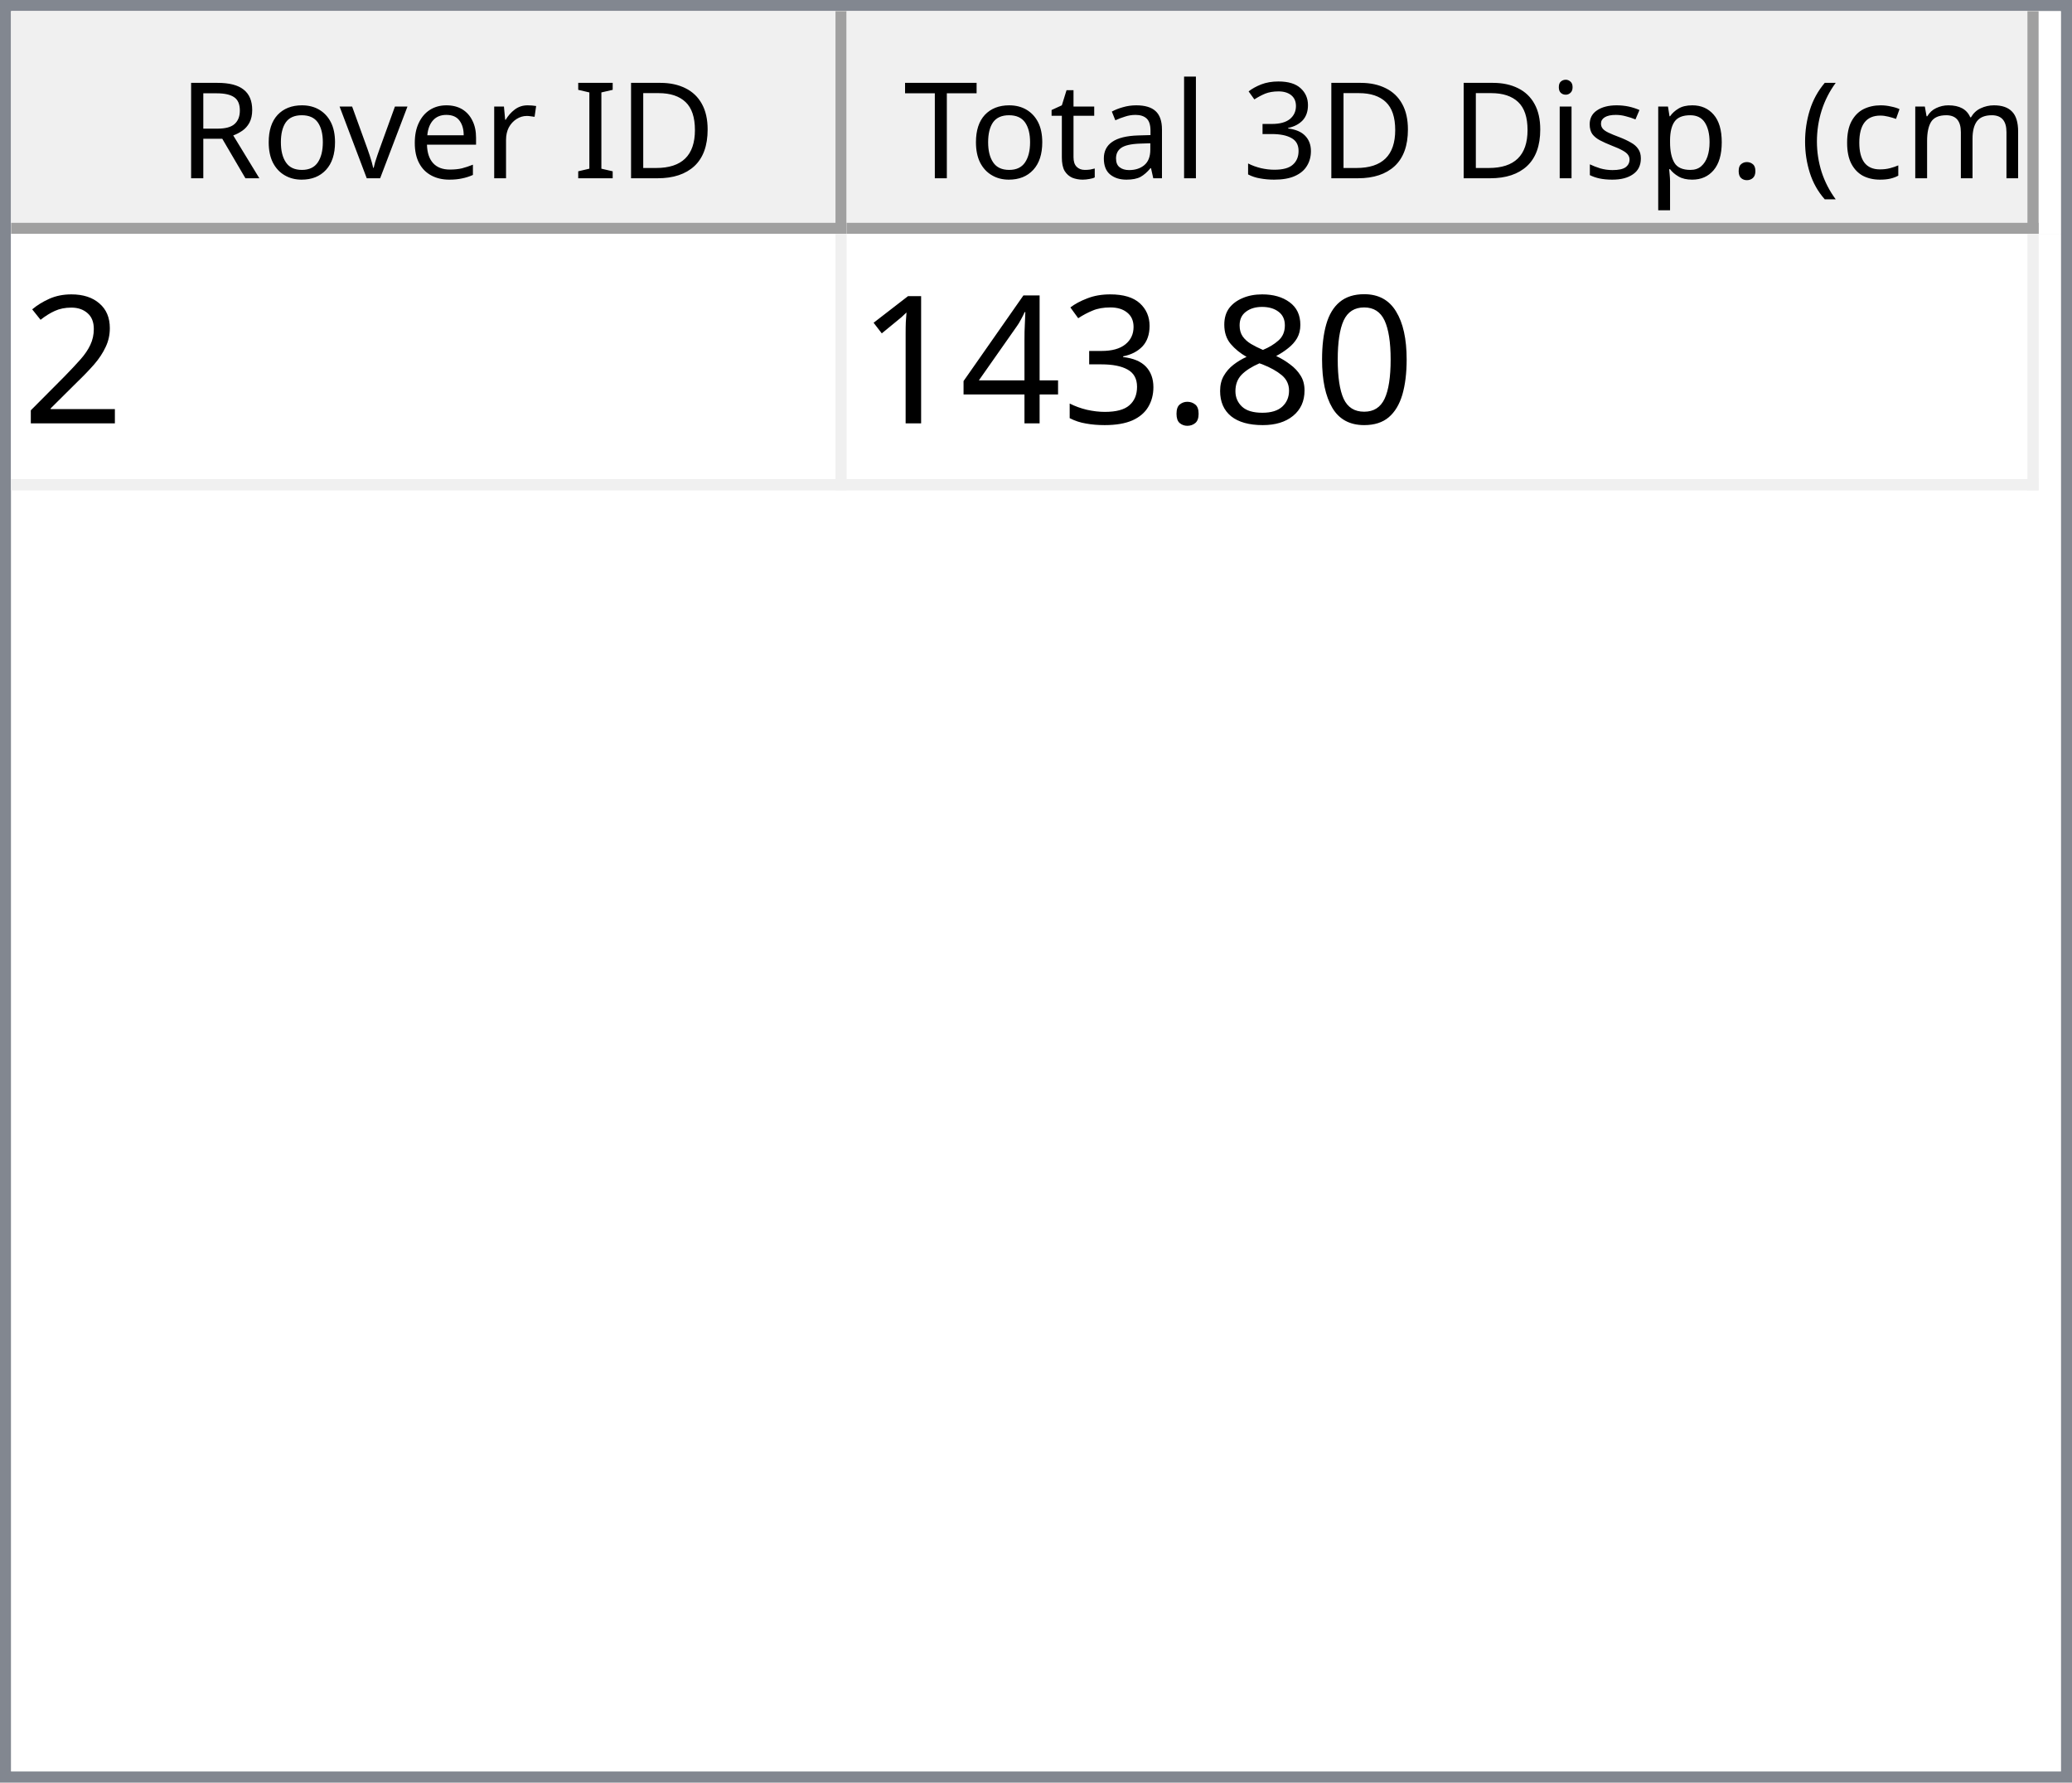
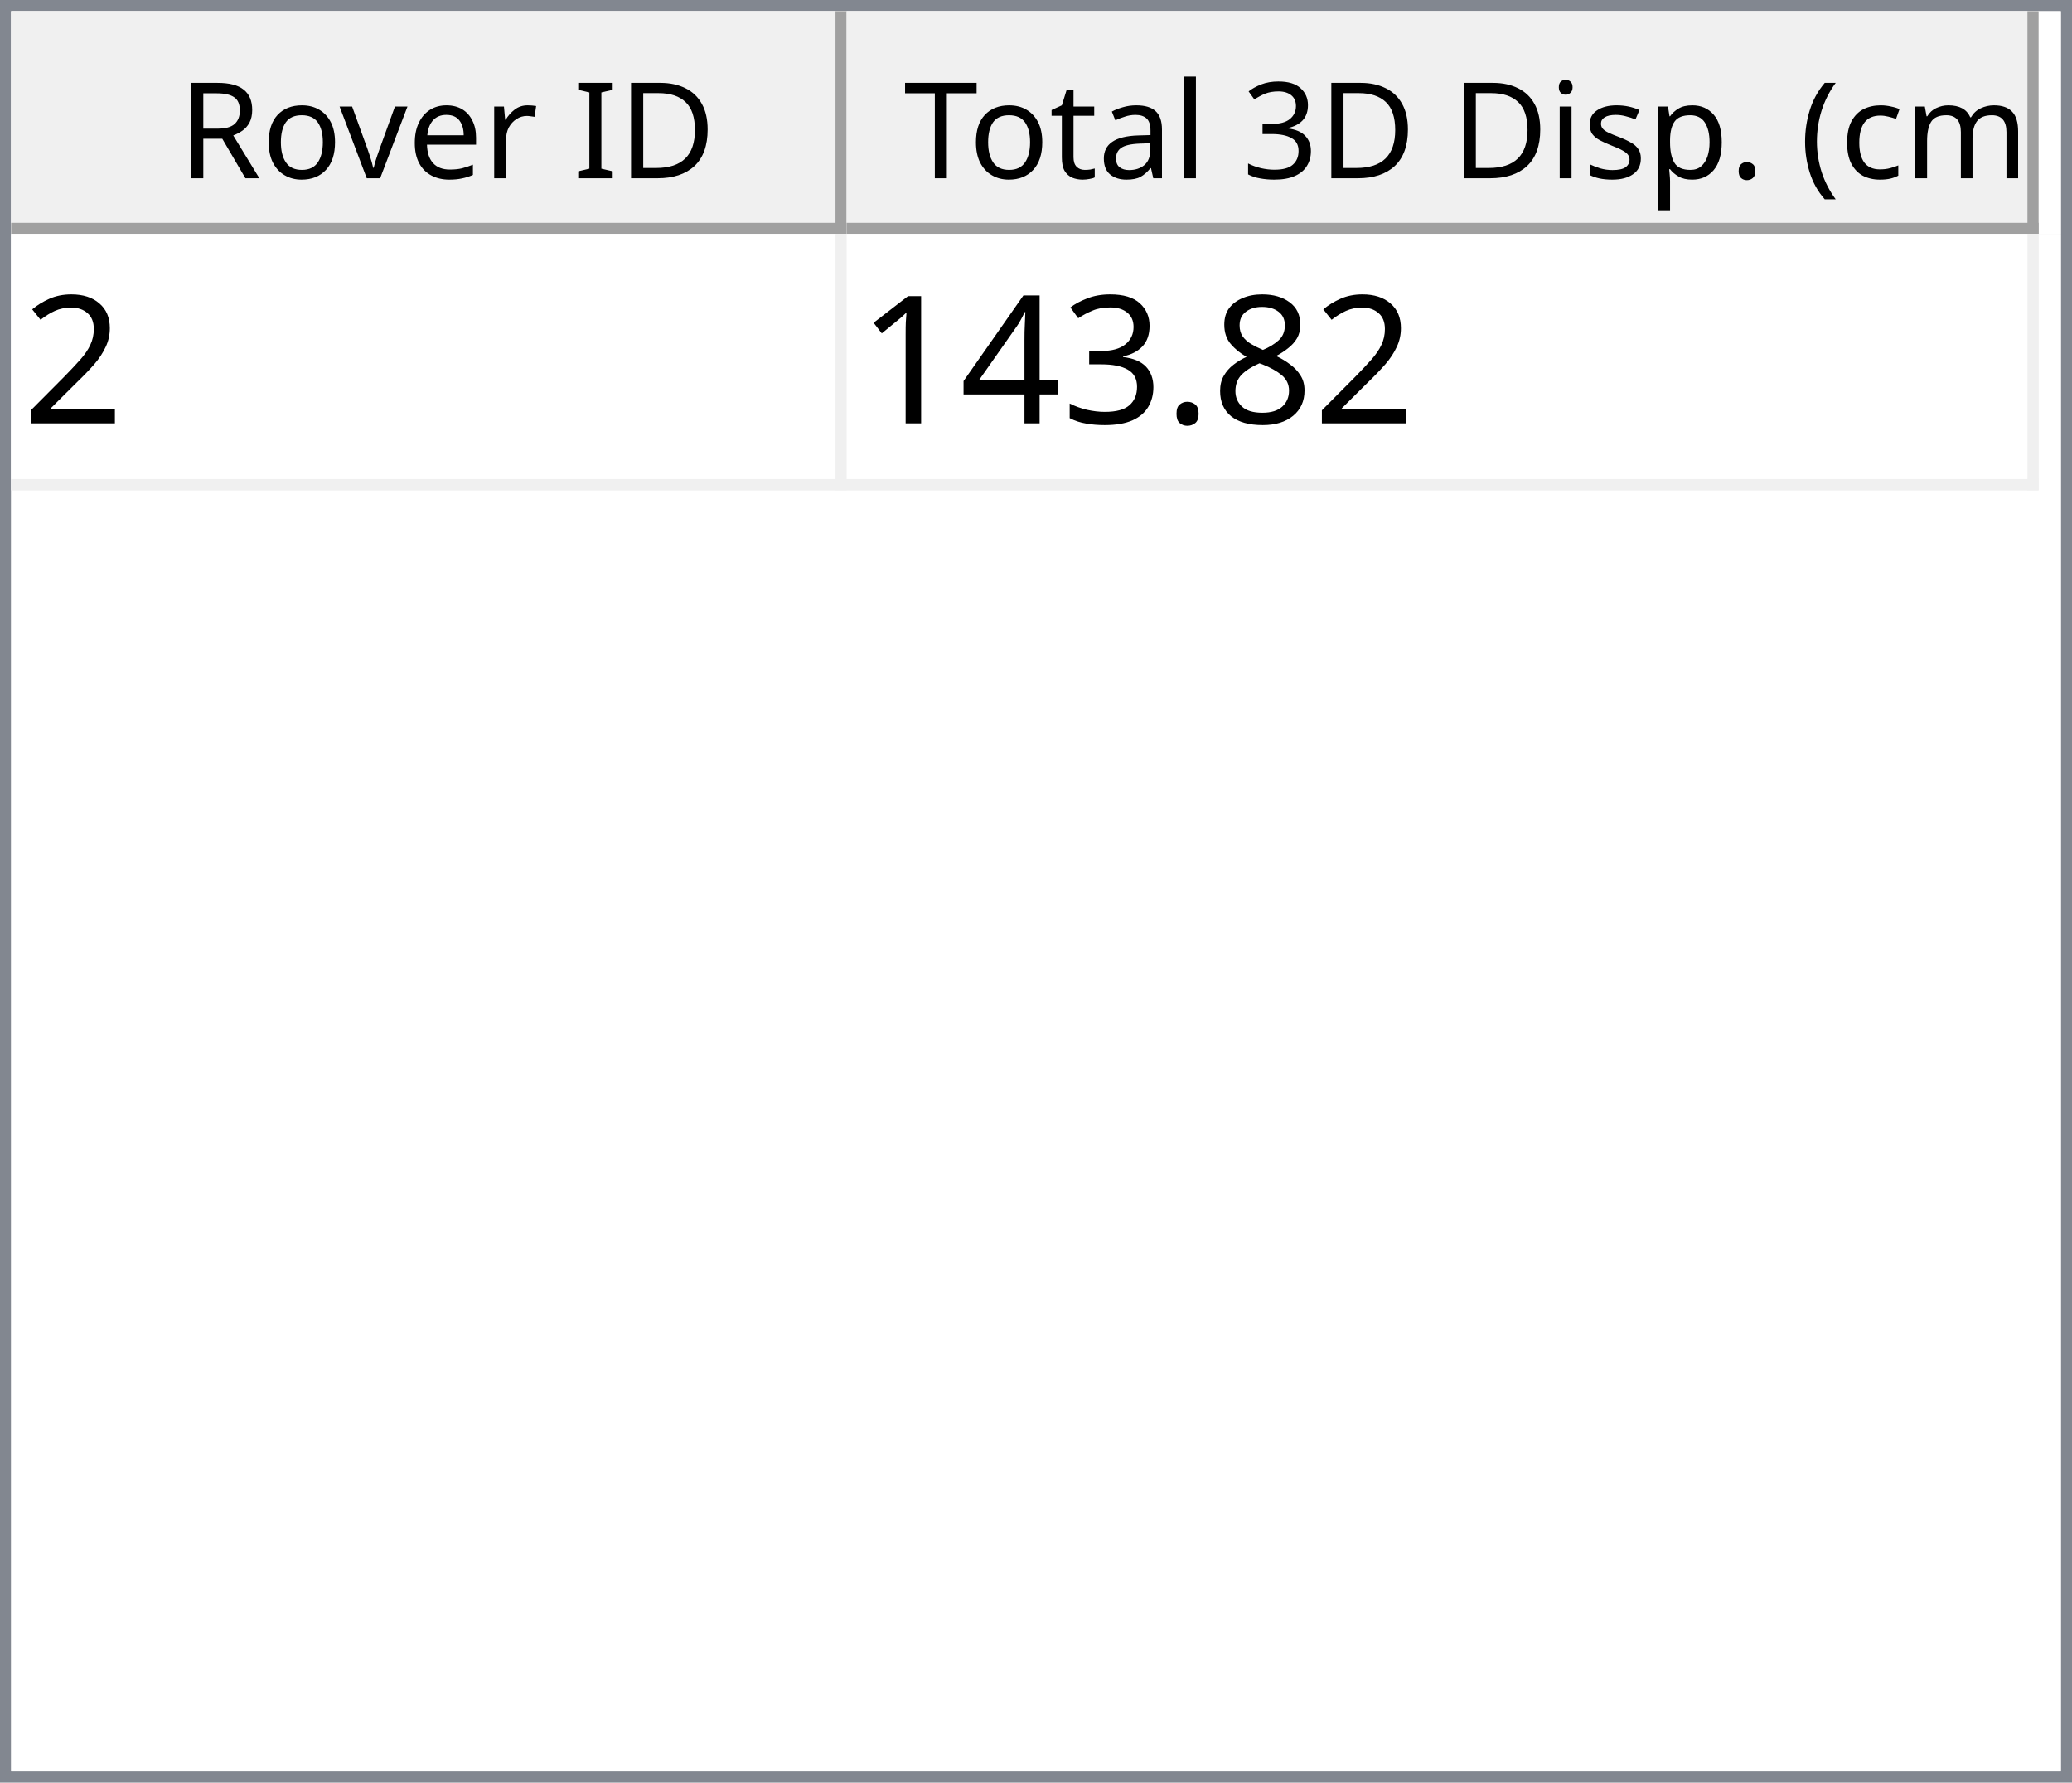
<svg xmlns="http://www.w3.org/2000/svg" style="fill-opacity:1; color-rendering:auto; color-interpolation:auto; text-rendering:auto; stroke:black; stroke-linecap:square; stroke-miterlimit:10; shape-rendering:auto; stroke-opacity:1; fill:black; stroke-dasharray:none; font-weight:normal; stroke-width:1; font-family:'Dialog'; font-style:normal; stroke-linejoin:miter; font-size:12px; stroke-dashoffset:0; image-rendering:auto;" width="186" height="160">
  <defs id="genericDefs" />
  <g>
    <defs id="defs1">
      <clipPath clipPathUnits="userSpaceOnUse" id="clipPath1">
        <path d="M0 0 L186 0 L186 160 L0 160 L0 0 Z" />
      </clipPath>
      <clipPath clipPathUnits="userSpaceOnUse" id="clipPath2">
        <path d="M0 0 L0 160 L186 160 L186 0 Z" />
      </clipPath>
      <clipPath clipPathUnits="userSpaceOnUse" id="clipPath3">
        <path d="M0 0 L0 20 L184 20 L184 0 Z" />
      </clipPath>
      <clipPath clipPathUnits="userSpaceOnUse" id="clipPath4">
        <path d="M0 0 L0 20 L75 20 L75 0 Z" />
      </clipPath>
      <clipPath clipPathUnits="userSpaceOnUse" id="clipPath5">
        <path d="M1 1 L1 19 L74 19 L74 1 Z" />
      </clipPath>
      <clipPath clipPathUnits="userSpaceOnUse" id="clipPath6">
        <path d="M0 0 L0 18 L73 18 L73 0 Z" />
      </clipPath>
      <clipPath clipPathUnits="userSpaceOnUse" id="clipPath7">
        <path d="M-0.5 -0.5 L-0.5 19.5 L74.5 19.5 L74.5 -0.5 Z" />
      </clipPath>
      <clipPath clipPathUnits="userSpaceOnUse" id="clipPath8">
        <path d="M0 0 L0 20 L107 20 L107 0 Z" />
      </clipPath>
      <clipPath clipPathUnits="userSpaceOnUse" id="clipPath9">
        <path d="M1 1 L1 19 L106 19 L106 1 Z" />
      </clipPath>
      <clipPath clipPathUnits="userSpaceOnUse" id="clipPath10">
        <path d="M0 0 L0 18 L105 18 L105 0 Z" />
      </clipPath>
      <clipPath clipPathUnits="userSpaceOnUse" id="clipPath11">
        <path d="M-0.5 -0.5 L-0.5 19.5 L106.5 19.5 L106.5 -0.5 Z" />
      </clipPath>
      <clipPath clipPathUnits="userSpaceOnUse" id="clipPath12">
        <path d="M0 0 L0 138 L184 138 L184 0 Z" />
      </clipPath>
      <clipPath clipPathUnits="userSpaceOnUse" id="clipPath13">
        <path d="M0 0 L0 23 L182 23 L182 0 Z" />
      </clipPath>
      <clipPath clipPathUnits="userSpaceOnUse" id="clipPath14">
        <path d="M-0.5 -0.5 L-0.5 22.5 L181.5 22.5 L181.5 -0.5 Z" />
      </clipPath>
      <clipPath clipPathUnits="userSpaceOnUse" id="clipPath15">
        <path d="M0 0 L0 22 L74 22 L74 0 Z" />
      </clipPath>
      <clipPath clipPathUnits="userSpaceOnUse" id="clipPath16">
        <path d="M0 0 L0 22 L106 22 L106 0 Z" />
      </clipPath>
      <font horiz-adv-x="64.551" id="font1">
        <font-face ascent="107.91" descent="25.098" units-per-em="100" style="font-style:normal; font-family:Segoe UI; font-weight:normal;" />
        <missing-glyph horiz-adv-x="64.551" d="M8.109 0 L8.109 68.266 L56.453 68.266 L56.453 0 L8.109 0 ZM15.328 7.234 L49.219 7.234 L49.219 61.031 L15.328 61.031 L15.328 7.234 Z" />
        <glyph unicode="D" horiz-adv-x="70.117" d="M9.188 0 L9.188 70.016 L28.516 70.016 Q65.531 70.016 65.531 35.891 Q65.531 19.672 55.25 9.836 Q44.969 0 27.734 0 L9.188 0 ZM17.391 62.594 L17.391 7.422 L27.828 7.422 Q41.609 7.422 49.273 14.797 Q56.938 22.172 56.938 35.688 Q56.938 62.594 28.328 62.594 L17.391 62.594 Z" />
        <glyph unicode="I" horiz-adv-x="26.611" d="M17.391 0 L9.188 0 L9.188 70.016 L17.391 70.016 L17.391 0 Z" />
        <glyph unicode=" " horiz-adv-x="27.393" d="" />
        <glyph unicode="r" horiz-adv-x="34.766" d="M34.188 41.891 Q32.078 43.5 28.125 43.5 Q23 43.5 19.555 38.672 Q16.109 33.844 16.109 25.484 L16.109 0 L8.109 0 L8.109 50 L16.109 50 L16.109 39.703 L16.312 39.703 Q18.016 44.969 21.531 47.922 Q25.047 50.875 29.391 50.875 Q32.516 50.875 34.188 50.203 L34.188 41.891 Z" />
        <glyph unicode="e" horiz-adv-x="52.295" d="M48.297 23 L12.984 23 Q13.188 14.656 17.484 10.109 Q21.781 5.562 29.297 5.562 Q37.75 5.562 44.828 11.141 L44.828 3.609 Q38.234 -1.172 27.391 -1.172 Q16.797 -1.172 10.742 5.641 Q4.688 12.453 4.688 24.812 Q4.688 36.469 11.305 43.82 Q17.922 51.172 27.734 51.172 Q37.547 51.172 42.922 44.828 Q48.297 38.484 48.297 27.203 L48.297 23 ZM40.094 29.781 Q40.047 36.719 36.75 40.578 Q33.453 44.438 27.594 44.438 Q21.922 44.438 17.969 40.383 Q14.016 36.328 13.094 29.781 L40.094 29.781 Z" />
        <glyph unicode="v" horiz-adv-x="47.9" d="M47.406 50 L27.484 0 L19.625 0 L0.688 50 L9.469 50 L22.172 13.672 Q23.578 9.672 23.922 6.688 L24.125 6.688 Q24.609 10.453 25.688 13.484 L38.969 50 L47.406 50 Z" />
        <glyph unicode="o" horiz-adv-x="58.594" d="M29 -1.172 Q17.922 -1.172 11.305 5.836 Q4.688 12.844 4.688 24.422 Q4.688 37.016 11.57 44.094 Q18.453 51.172 30.172 51.172 Q41.359 51.172 47.633 44.289 Q53.906 37.406 53.906 25.203 Q53.906 13.234 47.141 6.031 Q40.375 -1.172 29 -1.172 ZM29.594 44.438 Q21.875 44.438 17.383 39.188 Q12.891 33.938 12.891 24.703 Q12.891 15.828 17.43 10.695 Q21.969 5.562 29.594 5.562 Q37.359 5.562 41.531 10.594 Q45.703 15.625 45.703 24.906 Q45.703 34.281 41.531 39.359 Q37.359 44.438 29.594 44.438 Z" />
        <glyph unicode="R" horiz-adv-x="59.814" d="M59.375 0 L49.609 0 L37.891 19.625 Q36.281 22.359 34.766 24.289 Q33.25 26.219 31.664 27.438 Q30.078 28.656 28.25 29.219 Q26.422 29.781 24.125 29.781 L17.391 29.781 L17.391 0 L9.188 0 L9.188 70.016 L30.078 70.016 Q34.672 70.016 38.555 68.867 Q42.438 67.719 45.289 65.375 Q48.141 63.031 49.758 59.547 Q51.375 56.062 51.375 51.375 Q51.375 47.703 50.273 44.656 Q49.172 41.609 47.148 39.211 Q45.125 36.812 42.266 35.133 Q39.406 33.453 35.844 32.516 L35.844 32.328 Q37.594 31.547 38.891 30.547 Q40.188 29.547 41.359 28.18 Q42.531 26.812 43.68 25.078 Q44.828 23.344 46.234 21.047 L59.375 0 ZM17.391 62.594 L17.391 37.203 L28.516 37.203 Q31.594 37.203 34.203 38.133 Q36.812 39.062 38.719 40.797 Q40.625 42.531 41.703 45.047 Q42.781 47.562 42.781 50.688 Q42.781 56.297 39.141 59.445 Q35.5 62.594 28.609 62.594 L17.391 62.594 Z" />
        <glyph unicode=")" horiz-adv-x="30.176" d="M8.297 -15.922 L1.172 -15.922 Q16.406 2.344 16.406 26.812 Q16.406 51.469 1.078 70.016 L8.297 70.016 Q23.531 52.156 23.531 26.703 Q23.531 1.375 8.297 -15.922 Z" />
        <glyph unicode="m" horiz-adv-x="86.133" d="M79.109 0 L71.094 0 L71.094 28.719 Q71.094 37.016 68.531 40.727 Q65.969 44.438 59.906 44.438 Q54.781 44.438 51.195 39.75 Q47.609 35.062 47.609 28.516 L47.609 0 L39.594 0 L39.594 29.688 Q39.594 44.438 28.219 44.438 Q22.953 44.438 19.531 40.016 Q16.109 35.594 16.109 28.516 L16.109 0 L8.109 0 L8.109 50 L16.109 50 L16.109 42.094 L16.312 42.094 Q21.625 51.172 31.844 51.172 Q36.969 51.172 40.773 48.312 Q44.578 45.453 46 40.828 Q51.562 51.172 62.594 51.172 Q79.109 51.172 79.109 30.812 L79.109 0 Z" />
        <glyph unicode="c" horiz-adv-x="46.191" d="M42.188 2.297 Q36.422 -1.172 28.516 -1.172 Q17.828 -1.172 11.258 5.789 Q4.688 12.75 4.688 23.828 Q4.688 36.188 11.766 43.68 Q18.844 51.172 30.672 51.172 Q37.25 51.172 42.281 48.734 L42.281 40.531 Q36.719 44.438 30.375 44.438 Q22.703 44.438 17.797 38.945 Q12.891 33.453 12.891 24.516 Q12.891 15.719 17.508 10.641 Q22.125 5.562 29.891 5.562 Q36.422 5.562 42.188 9.906 L42.188 2.297 Z" />
        <glyph unicode="(" horiz-adv-x="30.176" d="M29.109 -15.922 L21.969 -15.922 Q6.844 1.375 6.844 26.703 Q6.844 52.156 21.969 70.016 L29.203 70.016 Q13.875 51.469 13.875 26.812 Q13.875 2.344 29.109 -15.922 Z" />
        <glyph unicode="." horiz-adv-x="21.68" d="M10.891 -1.078 Q8.641 -1.078 7.055 0.539 Q5.469 2.156 5.469 4.391 Q5.469 6.641 7.055 8.273 Q8.641 9.906 10.891 9.906 Q13.188 9.906 14.797 8.273 Q16.406 6.641 16.406 4.391 Q16.406 2.156 14.797 0.539 Q13.188 -1.078 10.891 -1.078 Z" />
        <glyph unicode="p" horiz-adv-x="58.789" d="M16.312 7.234 L16.109 7.234 L16.109 -23 L8.109 -23 L8.109 50 L16.109 50 L16.109 41.219 L16.312 41.219 Q22.219 51.172 33.594 51.172 Q43.266 51.172 48.688 44.461 Q54.109 37.75 54.109 26.469 Q54.109 13.922 48 6.375 Q41.891 -1.172 31.297 -1.172 Q21.578 -1.172 16.312 7.234 ZM16.109 27.391 L16.109 20.406 Q16.109 14.203 20.141 9.883 Q24.172 5.562 30.375 5.562 Q37.641 5.562 41.773 11.133 Q45.906 16.703 45.906 26.609 Q45.906 34.969 42.047 39.703 Q38.188 44.438 31.594 44.438 Q24.609 44.438 20.359 39.578 Q16.109 34.719 16.109 27.391 Z" />
        <glyph unicode="s" horiz-adv-x="42.432" d="M5.078 1.812 L5.078 10.406 Q11.625 5.562 19.484 5.562 Q30.031 5.562 30.031 12.594 Q30.031 14.594 29.125 15.992 Q28.219 17.391 26.68 18.461 Q25.141 19.531 23.07 20.383 Q21 21.234 18.609 22.172 Q15.281 23.484 12.766 24.828 Q10.25 26.172 8.57 27.859 Q6.891 29.547 6.031 31.695 Q5.172 33.844 5.172 36.719 Q5.172 40.234 6.789 42.945 Q8.406 45.656 11.086 47.484 Q13.766 49.312 17.211 50.242 Q20.656 51.172 24.312 51.172 Q30.812 51.172 35.938 48.922 L35.938 40.828 Q30.422 44.438 23.25 44.438 Q21 44.438 19.195 43.922 Q17.391 43.406 16.094 42.477 Q14.797 41.547 14.086 40.258 Q13.375 38.969 13.375 37.406 Q13.375 35.453 14.086 34.133 Q14.797 32.812 16.164 31.789 Q17.531 30.766 19.484 29.938 Q21.438 29.109 23.922 28.125 Q27.25 26.859 29.883 25.516 Q32.516 24.172 34.375 22.484 Q36.234 20.797 37.234 18.602 Q38.234 16.406 38.234 13.375 Q38.234 9.672 36.602 6.938 Q34.969 4.203 32.234 2.398 Q29.5 0.594 25.93 -0.289 Q22.359 -1.172 18.453 -1.172 Q10.75 -1.172 5.078 1.812 Z" />
        <glyph unicode="i" horiz-adv-x="24.219" d="M12.203 62.703 Q10.062 62.703 8.547 64.164 Q7.031 65.625 7.031 67.875 Q7.031 70.125 8.547 71.609 Q10.062 73.094 12.203 73.094 Q14.406 73.094 15.945 71.609 Q17.484 70.125 17.484 67.875 Q17.484 65.719 15.945 64.211 Q14.406 62.703 12.203 62.703 ZM16.109 0 L8.109 0 L8.109 50 L16.109 50 L16.109 0 Z" />
        <glyph unicode="3" horiz-adv-x="53.906" d="M46.531 19.828 Q46.531 15.094 44.75 11.211 Q42.969 7.328 39.719 4.57 Q36.469 1.812 31.93 0.297 Q27.391 -1.219 21.922 -1.219 Q11.922 -1.219 6 2.594 L6 11.188 Q13.094 5.609 22.219 5.609 Q25.875 5.609 28.828 6.539 Q31.781 7.469 33.906 9.227 Q36.031 10.984 37.18 13.477 Q38.328 15.969 38.328 19.094 Q38.328 32.812 18.797 32.812 L12.984 32.812 L12.984 39.594 L18.5 39.594 Q35.797 39.594 35.797 52.484 Q35.797 64.406 22.609 64.406 Q15.188 64.406 8.688 59.422 L8.688 67.188 Q15.375 71.188 24.609 71.188 Q29 71.188 32.57 69.969 Q36.141 68.75 38.68 66.555 Q41.219 64.359 42.609 61.281 Q44 58.203 44 54.5 Q44 40.672 30.031 36.719 L30.031 36.531 Q33.594 36.141 36.625 34.797 Q39.656 33.453 41.852 31.305 Q44.047 29.156 45.289 26.25 Q46.531 23.344 46.531 19.828 Z" />
        <glyph unicode="l" horiz-adv-x="24.219" d="M16.109 0 L8.109 0 L8.109 74.031 L16.109 74.031 L16.109 0 Z" />
        <glyph unicode="a" horiz-adv-x="50.879" d="M43.891 0 L35.891 0 L35.891 7.812 L35.688 7.812 Q30.469 -1.172 20.312 -1.172 Q12.844 -1.172 8.617 2.781 Q4.391 6.734 4.391 13.281 Q4.391 27.297 20.906 29.594 L35.891 31.688 Q35.891 44.438 25.594 44.438 Q16.547 44.438 9.281 38.281 L9.281 46.484 Q16.656 51.172 26.266 51.172 Q43.891 51.172 43.891 32.516 L43.891 0 ZM35.891 25.297 L23.828 23.641 Q18.266 22.859 15.43 20.875 Q12.594 18.891 12.594 13.875 Q12.594 10.203 15.211 7.883 Q17.828 5.562 22.172 5.562 Q28.125 5.562 32.008 9.742 Q35.891 13.922 35.891 20.312 L35.891 25.297 Z" />
        <glyph unicode="t" horiz-adv-x="33.887" d="M31.297 0.484 Q28.469 -1.078 23.828 -1.078 Q10.688 -1.078 10.688 13.578 L10.688 43.172 L2.094 43.172 L2.094 50 L10.688 50 L10.688 62.203 L18.703 64.797 L18.703 50 L31.297 50 L31.297 43.172 L18.703 43.172 L18.703 14.984 Q18.703 9.969 20.414 7.82 Q22.125 5.672 26.078 5.672 Q29.109 5.672 31.297 7.328 L31.297 0.484 Z" />
        <glyph unicode="T" horiz-adv-x="52.393" d="M50.594 62.594 L30.375 62.594 L30.375 0 L22.172 0 L22.172 62.594 L2 62.594 L2 70.016 L50.594 70.016 L50.594 62.594 Z" />
      </font>
      <font horiz-adv-x="75.0" id="font2">
        <font-face ascent="100.537" descent="21.973" units-per-em="100" style="font-style:normal; font-family:sans-serif; font-weight:normal;" />
        <missing-glyph horiz-adv-x="75.0" d="M12.5 0 L12.5 62.5 L62.5 62.5 L62.5 0 L12.5 0 ZM14.062 1.562 L60.938 1.562 L60.938 60.938 L14.062 60.938 L14.062 1.562 Z" />
        <glyph unicode="2" horiz-adv-x="55.615" d="M50.344 8.453 L50.344 0 L3.031 0 Q2.938 3.172 4.047 6.109 Q5.859 10.938 9.836 15.625 Q13.812 20.312 21.344 26.469 Q33.016 36.031 37.117 41.625 Q41.219 47.219 41.219 52.203 Q41.219 57.422 37.477 61.008 Q33.734 64.594 27.734 64.594 Q21.391 64.594 17.578 60.789 Q13.766 56.984 13.719 50.25 L4.688 51.172 Q5.609 61.281 11.664 66.578 Q17.719 71.875 27.938 71.875 Q38.234 71.875 44.242 66.164 Q50.25 60.453 50.25 52 Q50.25 47.703 48.492 43.555 Q46.734 39.406 42.656 34.812 Q38.578 30.219 29.109 22.219 Q21.188 15.578 18.945 13.211 Q16.703 10.844 15.234 8.453 L50.344 8.453 Z" />
-         <glyph unicode="0" horiz-adv-x="55.615" d="M4.156 35.297 Q4.156 48 6.766 55.742 Q9.375 63.484 14.523 67.68 Q19.672 71.875 27.484 71.875 Q33.25 71.875 37.594 69.555 Q41.938 67.234 44.773 62.867 Q47.609 58.5 49.219 52.227 Q50.828 45.953 50.828 35.297 Q50.828 22.703 48.242 14.969 Q45.656 7.234 40.508 3.008 Q35.359 -1.219 27.484 -1.219 Q17.141 -1.219 11.234 6.203 Q4.156 15.141 4.156 35.297 ZM13.188 35.297 Q13.188 17.672 17.312 11.836 Q21.438 6 27.484 6 Q33.547 6 37.672 11.859 Q41.797 17.719 41.797 35.297 Q41.797 52.984 37.672 58.789 Q33.547 64.594 27.391 64.594 Q21.344 64.594 17.719 59.469 Q13.188 52.938 13.188 35.297 Z" />
        <glyph unicode="8" horiz-adv-x="55.615" d="M17.672 38.812 Q12.203 40.828 9.57 44.539 Q6.938 48.25 6.938 53.422 Q6.938 61.234 12.555 66.555 Q18.172 71.875 27.484 71.875 Q36.859 71.875 42.578 66.43 Q48.297 60.984 48.297 53.172 Q48.297 48.188 45.68 44.508 Q43.062 40.828 37.75 38.812 Q44.344 36.672 47.781 31.883 Q51.219 27.094 51.219 20.453 Q51.219 11.281 44.727 5.031 Q38.234 -1.219 27.641 -1.219 Q17.047 -1.219 10.547 5.055 Q4.047 11.328 4.047 20.703 Q4.047 27.688 7.594 32.398 Q11.141 37.109 17.672 38.812 ZM15.922 53.719 Q15.922 48.641 19.195 45.414 Q22.469 42.188 27.688 42.188 Q32.766 42.188 36.016 45.383 Q39.266 48.578 39.266 53.219 Q39.266 58.062 35.914 61.359 Q32.562 64.656 27.594 64.656 Q22.562 64.656 19.242 61.43 Q15.922 58.203 15.922 53.719 ZM13.094 20.656 Q13.094 16.891 14.875 13.375 Q16.656 9.859 20.172 7.93 Q23.688 6 27.734 6 Q34.031 6 38.133 10.055 Q42.234 14.109 42.234 20.359 Q42.234 26.703 38.016 30.859 Q33.797 35.016 27.438 35.016 Q21.234 35.016 17.164 30.914 Q13.094 26.812 13.094 20.656 Z" />
        <glyph unicode="." horiz-adv-x="27.783" d="M9.078 0 L9.078 10.016 L19.094 10.016 L19.094 0 L9.078 0 Z" />
        <glyph unicode="3" horiz-adv-x="55.615" d="M4.203 18.891 L12.984 20.062 Q14.5 12.594 18.141 9.297 Q21.781 6 27 6 Q33.203 6 37.477 10.297 Q41.75 14.594 41.75 20.953 Q41.75 27 37.797 30.93 Q33.844 34.859 27.734 34.859 Q25.25 34.859 21.531 33.891 L22.516 41.609 Q23.391 41.5 23.922 41.5 Q29.547 41.5 34.039 44.43 Q38.531 47.359 38.531 53.469 Q38.531 58.297 35.258 61.477 Q31.984 64.656 26.812 64.656 Q21.688 64.656 18.266 61.43 Q14.844 58.203 13.875 51.766 L5.078 53.328 Q6.688 62.156 12.398 67.016 Q18.109 71.875 26.609 71.875 Q32.469 71.875 37.398 69.359 Q42.328 66.844 44.945 62.5 Q47.562 58.156 47.562 53.266 Q47.562 48.641 45.07 44.828 Q42.578 41.016 37.703 38.766 Q44.047 37.312 47.562 32.695 Q51.078 28.078 51.078 21.141 Q51.078 11.766 44.242 5.25 Q37.406 -1.266 26.953 -1.266 Q17.531 -1.266 11.305 4.352 Q5.078 9.969 4.203 18.891 Z" />
        <glyph unicode="4" horiz-adv-x="55.615" d="M32.328 0 L32.328 17.141 L1.266 17.141 L1.266 25.203 L33.938 71.578 L41.109 71.578 L41.109 25.203 L50.781 25.203 L50.781 17.141 L41.109 17.141 L41.109 0 L32.328 0 ZM32.328 25.203 L32.328 57.469 L9.906 25.203 L32.328 25.203 Z" />
        <glyph unicode="1" horiz-adv-x="55.615" d="M37.25 0 L28.469 0 L28.469 56 Q25.297 52.984 20.141 49.953 Q14.984 46.922 10.891 45.406 L10.891 53.906 Q18.266 57.375 23.781 62.305 Q29.297 67.234 31.594 71.875 L37.25 71.875 L37.25 0 Z" />
      </font>
    </defs>
    <g style="fill:white; stroke:white;">
      <rect x="0" y="0" width="186" style="clip-path:url(#clipPath1); stroke:none;" height="160" />
    </g>
    <g style="fill:white; text-rendering:optimizeSpeed; color-rendering:optimizeSpeed; image-rendering:optimizeSpeed; shape-rendering:crispEdges; stroke:white; color-interpolation:sRGB;">
      <rect x="0" width="186" height="160" y="0" style="stroke:none;" />
      <path style="stroke:none;" d="M0 160 L186 160 L186 0 L0 0 Z" />
    </g>
    <g style="fill:rgb(240,240,240); font-family:'Segoe UI'; stroke:rgb(240,240,240);">
      <rect x="0" y="0" width="186" style="clip-path:url(#clipPath2); stroke:none;" height="160" />
    </g>
    <g style="fill:rgb(130,135,144); font-family:'Segoe UI'; stroke:rgb(130,135,144);">
      <path d="M0 0 L186 0 L186 160 L0 160 L0 0 ZM1 1 L185 1 L185 159 L1 159 L1 1 Z" style="fill-rule:evenodd; clip-path:url(#clipPath2); stroke:none;" />
    </g>
    <g style="fill:white; font-family:'Segoe UI'; stroke:white;" transform="translate(1,1)">
      <rect x="0" y="0" width="184" style="clip-path:url(#clipPath3); stroke:none;" height="20" />
    </g>
    <g style="fill:rgb(240,240,240); font-family:'Segoe UI'; stroke:rgb(240,240,240);" transform="translate(1,1)">
      <rect x="0" y="0" width="75" style="clip-path:url(#clipPath4); stroke:none;" height="20" />
    </g>
    <g style="font-family:'Segoe UI';" transform="translate(2,2)">
      <text x="14" xml:space="preserve" y="14" style="clip-path:url(#clipPath6); stroke:none;">Rover ID</text>
    </g>
    <g style="fill:rgb(160,160,160); font-family:'Segoe UI'; stroke:rgb(160,160,160); stroke-linejoin:bevel;" transform="translate(1.5,1.5)">
      <line x1="74" x2="74" y1="0" style="fill:none; clip-path:url(#clipPath7);" y2="19" />
    </g>
    <g style="fill:rgb(160,160,160); font-family:'Segoe UI'; stroke:rgb(160,160,160); stroke-linejoin:bevel;" transform="matrix(1,0,0,1,1,1) translate(0.5,0.5)">
      <line x1="0" x2="74" y1="19" style="fill:none; clip-path:url(#clipPath7);" y2="19" />
    </g>
    <g style="fill:rgb(240,240,240); font-family:'Segoe UI'; stroke:rgb(240,240,240);" transform="translate(76,1)">
      <rect x="0" y="0" width="107" style="clip-path:url(#clipPath8); stroke:none;" height="20" />
    </g>
    <g style="font-family:'Segoe UI';" transform="translate(77,2)">
      <text x="1" xml:space="preserve" y="14" style="clip-path:url(#clipPath10); stroke:none;"> Total 3D Disp. (cm)</text>
    </g>
    <g style="fill:rgb(160,160,160); font-family:'Segoe UI'; stroke:rgb(160,160,160); stroke-linejoin:bevel;" transform="translate(76.5,1.5)">
      <line x1="106" x2="106" y1="0" style="fill:none; clip-path:url(#clipPath11);" y2="19" />
    </g>
    <g style="fill:rgb(160,160,160); font-family:'Segoe UI'; stroke:rgb(160,160,160); stroke-linejoin:bevel;" transform="matrix(1,0,0,1,76,1) translate(0.5,0.5)">
      <line x1="0" x2="106" y1="19" style="fill:none; clip-path:url(#clipPath11);" y2="19" />
    </g>
    <g style="fill:white; font-family:'Segoe UI'; stroke:white;" transform="translate(1,21)">
      <rect x="0" y="0" width="184" style="clip-path:url(#clipPath12); stroke:none;" height="138" />
    </g>
    <g style="fill:rgb(240,240,240); font-size:16px; font-family:sans-serif; stroke:rgb(240,240,240);" transform="translate(1,21)">
      <rect x="0" y="0" width="182" style="clip-path:url(#clipPath13); stroke:none;" height="23" />
      <line transform="translate(0.5,0.5)" x1="0" x2="181" y1="22" style="clip-path:url(#clipPath14); fill:none; stroke-linejoin:bevel;" y2="22" />
    </g>
    <g transform="matrix(1,0,0,1,1,21) translate(0.5,0.5)" style="fill:rgb(240,240,240); font-size:16px; font-family:sans-serif; stroke:rgb(240,240,240); stroke-linejoin:bevel;">
      <line x1="74" x2="74" y1="0" style="fill:none; clip-path:url(#clipPath14);" y2="22" />
    </g>
    <g transform="matrix(1,0,0,1,1,21) translate(0.5,0.5)" style="fill:rgb(240,240,240); font-size:16px; font-family:sans-serif; stroke:rgb(240,240,240); stroke-linejoin:bevel;">
      <line x1="181" x2="181" y1="0" style="fill:none; clip-path:url(#clipPath14);" y2="22" />
    </g>
    <g style="fill:white; font-size:16px; font-family:sans-serif; stroke:white;" transform="matrix(1,0,0,1,1,21)">
      <rect x="0" y="0" width="74" style="clip-path:url(#clipPath15); stroke:none;" height="22" />
      <text x="1" y="17" style="fill:black; clip-path:url(#clipPath15); stroke:none;" xml:space="preserve">2</text>
    </g>
    <g style="fill:white; font-size:16px; font-family:sans-serif; stroke:white;" transform="matrix(1,0,0,1,1,21) translate(75,0)">
      <rect x="0" y="0" width="106" style="clip-path:url(#clipPath16); stroke:none;" height="22" />
-       <text x="1" y="17" style="fill:black; clip-path:url(#clipPath16); stroke:none;" xml:space="preserve">143.80</text>
+       <text x="1" y="17" style="fill:black; clip-path:url(#clipPath16); stroke:none;" xml:space="preserve">143.82</text>
    </g>
  </g>
</svg>
